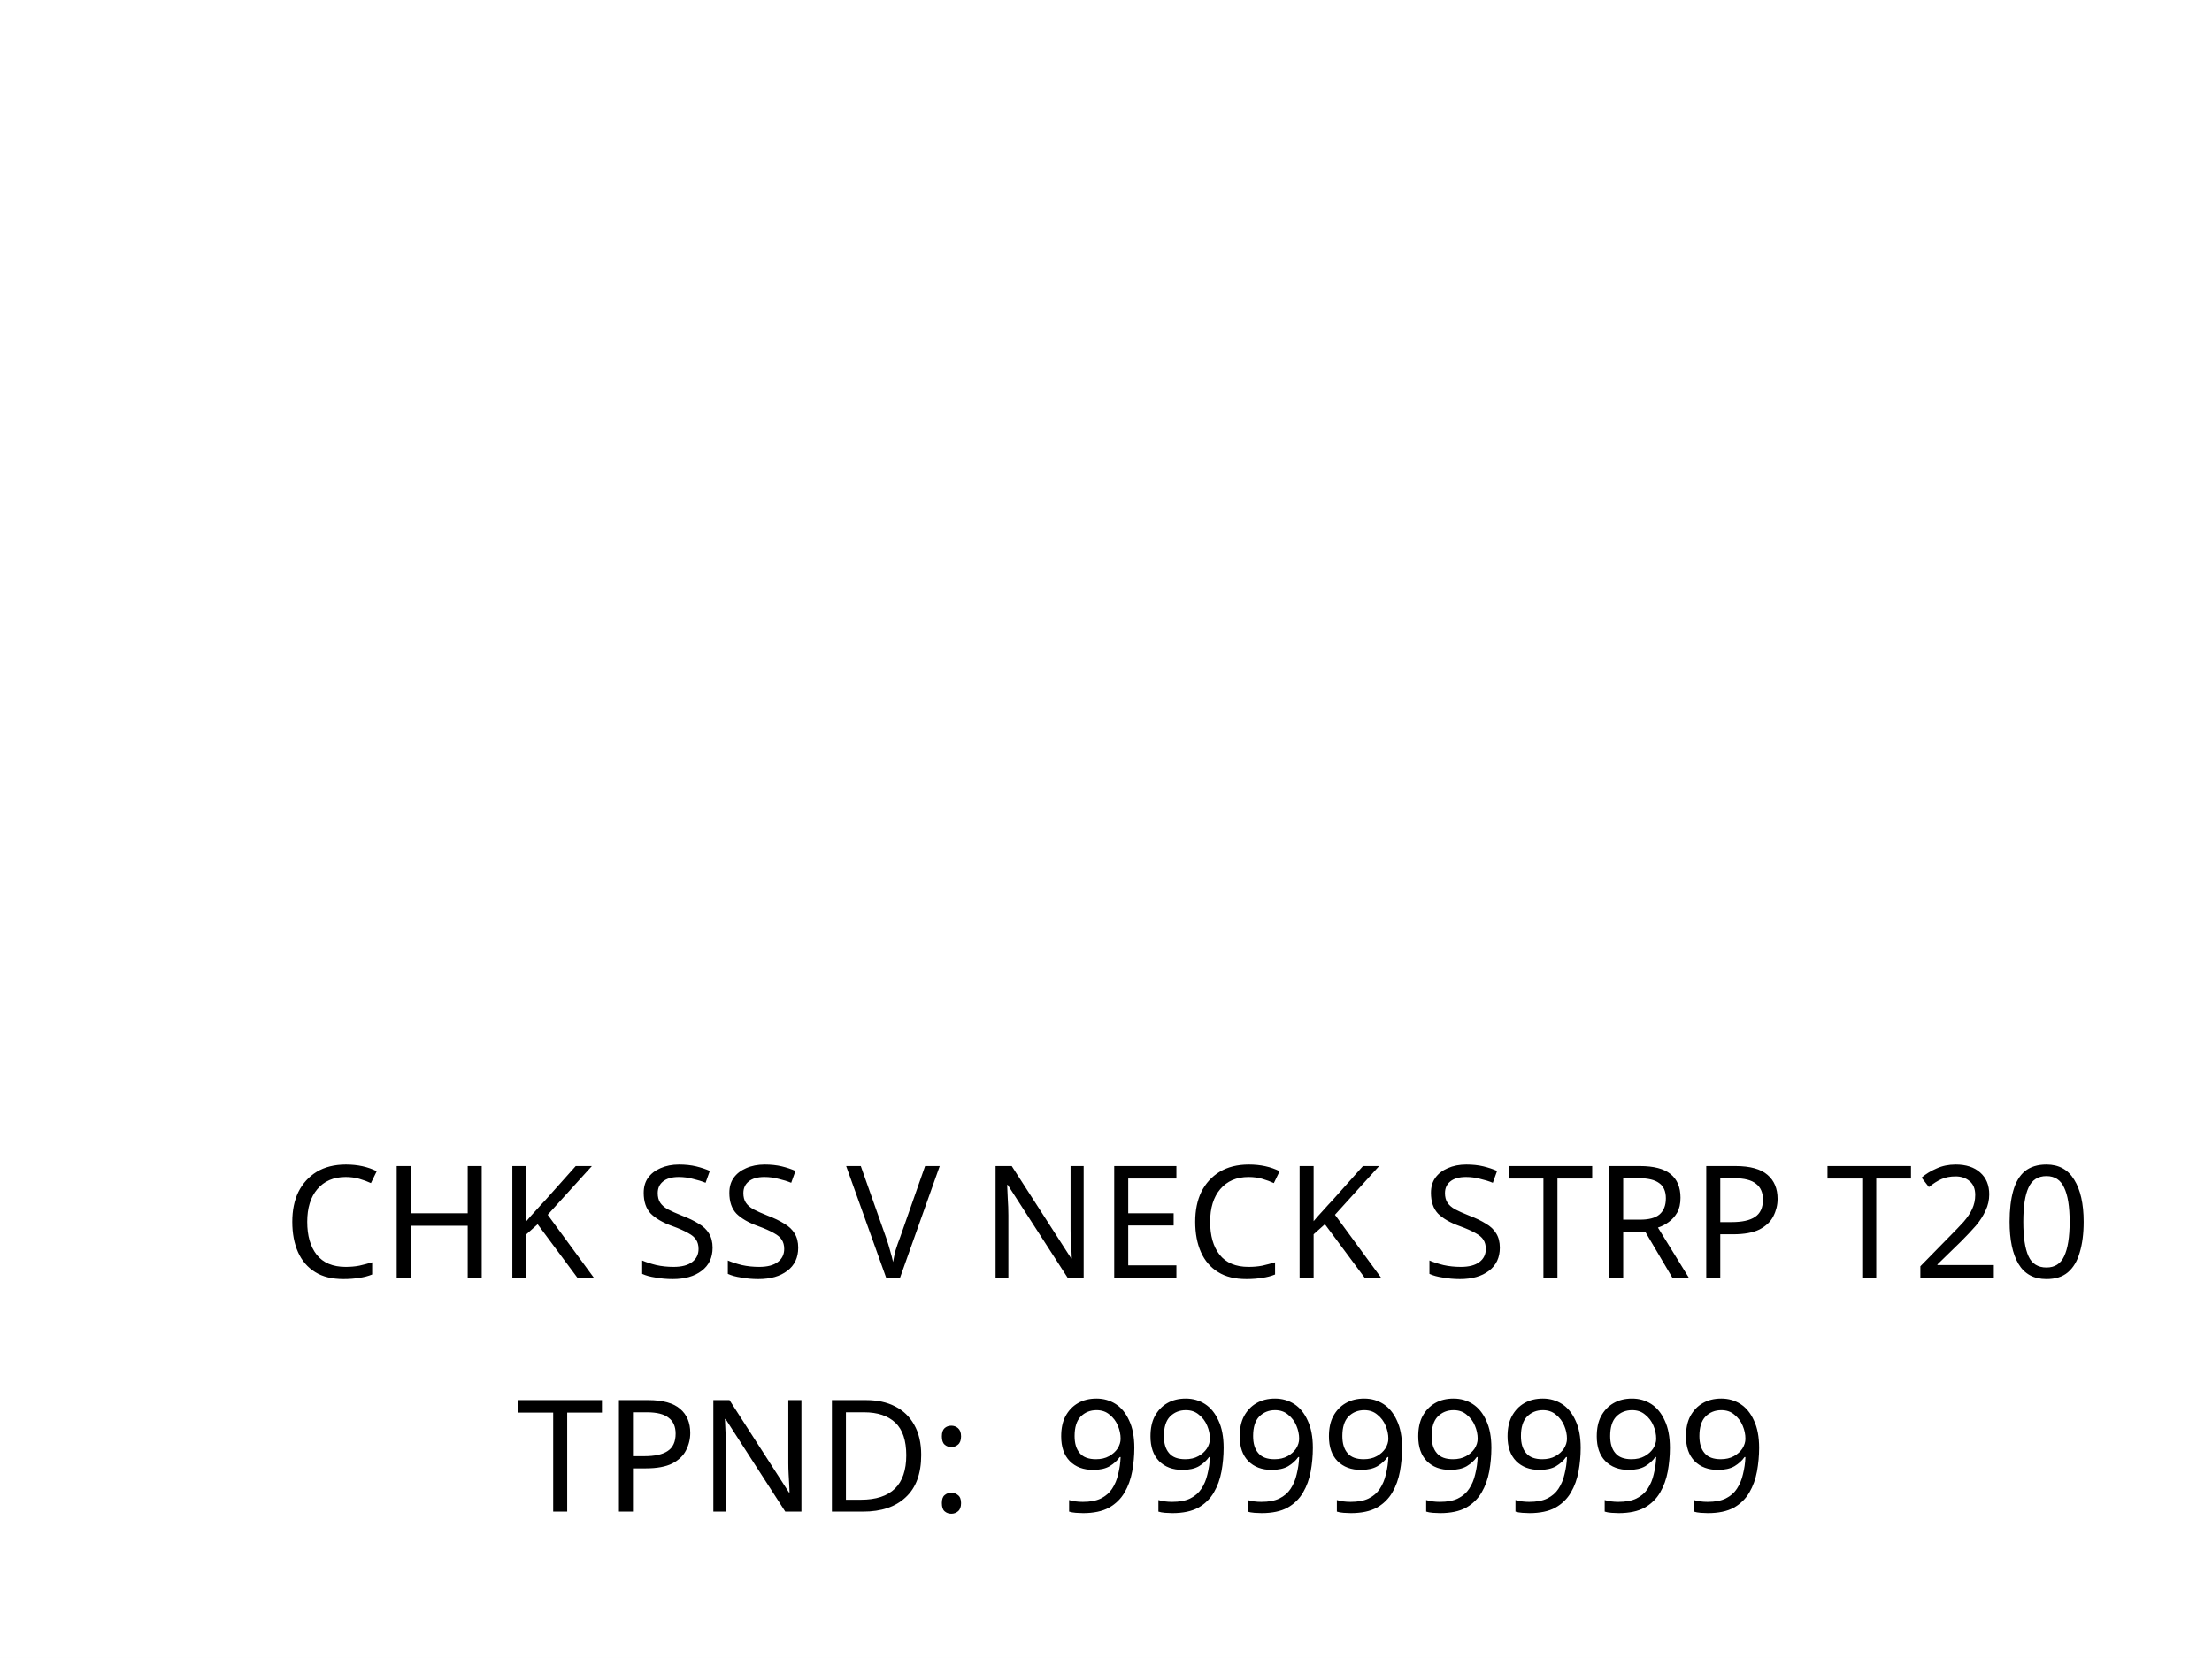
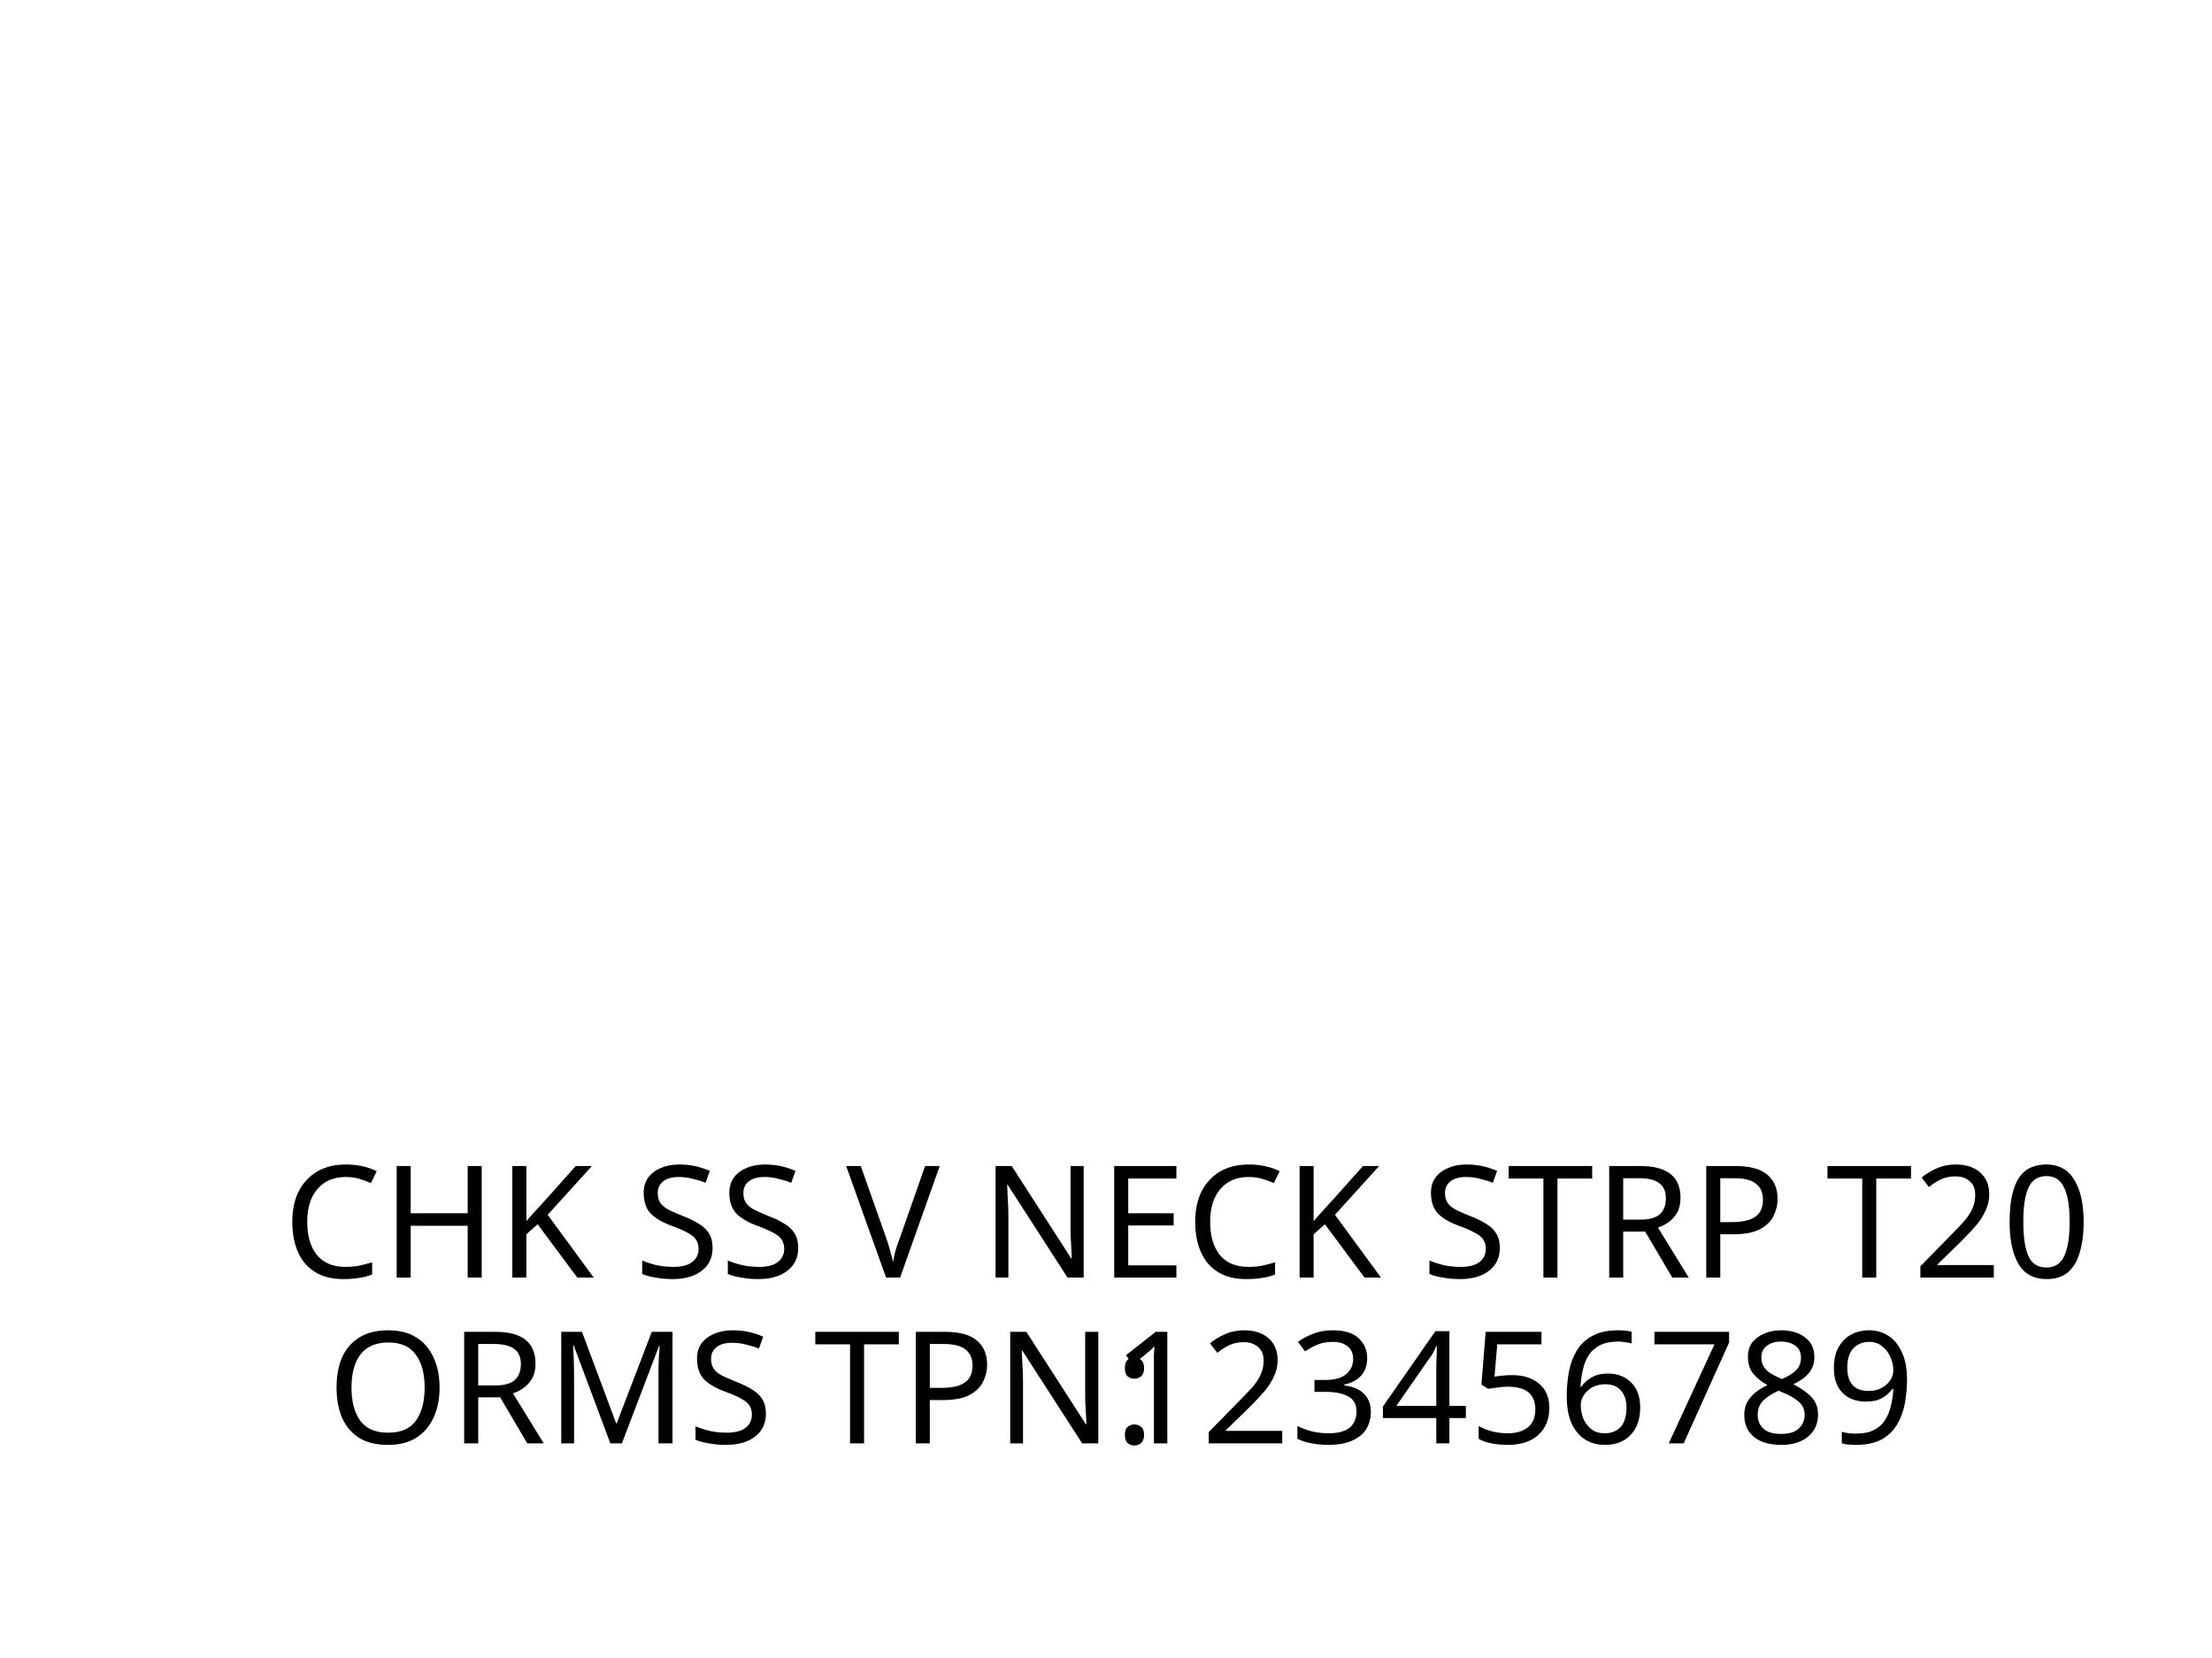
<svg xmlns="http://www.w3.org/2000/svg" xmlns:xlink="http://www.w3.org/1999/xlink" version="1.1" id="Layer_1" x="0px" y="0px" viewBox="0 0 113.4 85" style="enable-background:new 0 0 113.4 85;" xml:space="preserve">
  <style type="text/css">
	.st0{fill:#FFFFFF;}
	.st1{fill:none;}
	.st2{font-family:'FranklinGothicBT-RomanCondensed',FrankGoth Cn BT;}
	.st3{font-size:8px;}
</style>
  <g>
    <rect class="st0" width="113.4" height="85" />
  </g>
  <rect x="-241.2" y="-321.7" class="st1" width="595.3" height="841.9" />
  <image style="overflow:visible;" width="355" height="155" xlink:href="" transform="matrix(0.2395 0 0 0.2377 14.7402 16)">
</image>
  <text transform="matrix(1 0 0 1 14.5 65.5)" class="st2 st3" id="description">CHK SS V NECK STRP T20 </text>
-   <text transform="matrix(1 0 0 1 26.5 77.5)" class="st2 st3">TPND: </text>
-   <text transform="matrix(1 0 0 1 53.9961 77.5)" class="st2 st3" id="tpnd">99999999</text>
+   <g style="text-anchor: middle;">
+     <text class="st2 st3" transform="matrix(1 0 0 1 38 74)">ORMS TPN:</text>
+     <text class="st2 st3" id="tpnd" style="text-anchor:start;" transform="matrix(1 0 0 1 57 74)">123456789</text>
+   </g>
</svg>
